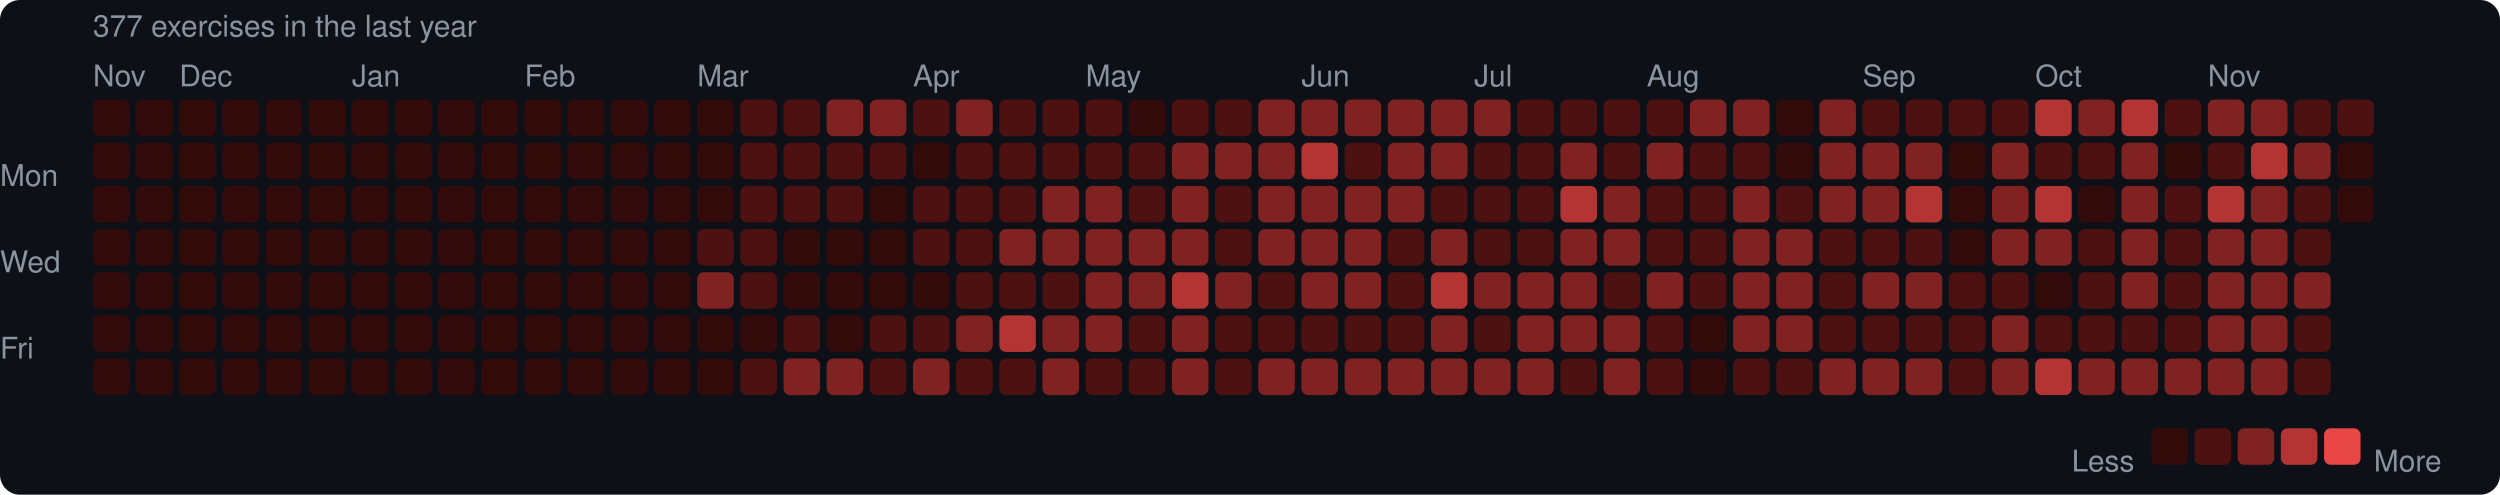
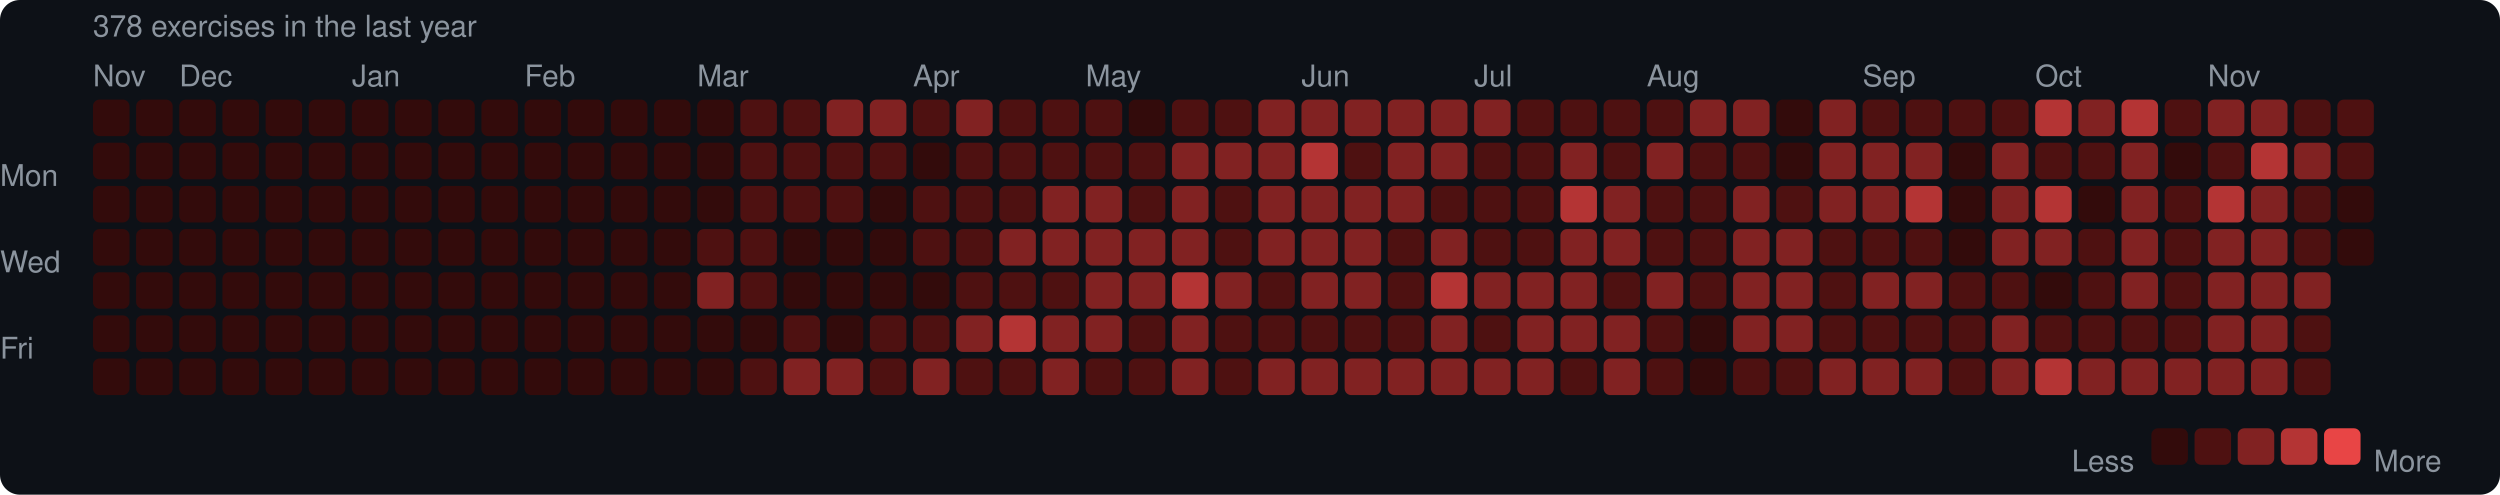
<svg xmlns="http://www.w3.org/2000/svg" width="753" height="149" viewBox="0 0 753 149">
  <rect width="753" height="149" rx="6" fill="#0d1117" />
  <style>text { font-family: -apple-system, BlinkMacSystemFont, "Segoe UI", Helvetica, Arial, sans-serif; fill: #8b949e; font-size: 9px; }</style>
-   <text x="28" y="11" font-size="9">377 exercises in the last year</text>
+   <text x="28" y="11" font-size="9">378 exercises in the last year</text>
  <text x="28" y="26">Nov</text>
  <text x="54" y="26">Dec</text>
  <text x="106" y="26">Jan</text>
  <text x="158" y="26">Feb</text>
  <text x="210" y="26">Mar</text>
  <text x="275" y="26">Apr</text>
  <text x="327" y="26">May</text>
  <text x="392" y="26">Jun</text>
  <text x="444" y="26">Jul</text>
  <text x="496" y="26">Aug</text>
  <text x="561" y="26">Sep</text>
  <text x="613" y="26">Oct</text>
  <text x="665" y="26">Nov</text>
  <text x="0" y="53" dominant-baseline="middle">Mon</text>
  <text x="0" y="79" dominant-baseline="middle">Wed</text>
  <text x="0" y="105" dominant-baseline="middle">Fri</text>
  <rect x="28" y="30" width="11" height="11" rx="2" fill="#330b0b" />
  <rect x="28" y="43" width="11" height="11" rx="2" fill="#330b0b" />
  <rect x="28" y="56" width="11" height="11" rx="2" fill="#330b0b" />
  <rect x="28" y="69" width="11" height="11" rx="2" fill="#330b0b" />
  <rect x="28" y="82" width="11" height="11" rx="2" fill="#330b0b" />
  <rect x="28" y="95" width="11" height="11" rx="2" fill="#330b0b" />
  <rect x="28" y="108" width="11" height="11" rx="2" fill="#330b0b" />
  <rect x="41" y="30" width="11" height="11" rx="2" fill="#330b0b" />
  <rect x="41" y="43" width="11" height="11" rx="2" fill="#330b0b" />
  <rect x="41" y="56" width="11" height="11" rx="2" fill="#330b0b" />
  <rect x="41" y="69" width="11" height="11" rx="2" fill="#330b0b" />
  <rect x="41" y="82" width="11" height="11" rx="2" fill="#330b0b" />
  <rect x="41" y="95" width="11" height="11" rx="2" fill="#330b0b" />
  <rect x="41" y="108" width="11" height="11" rx="2" fill="#330b0b" />
  <rect x="54" y="30" width="11" height="11" rx="2" fill="#330b0b" />
  <rect x="54" y="43" width="11" height="11" rx="2" fill="#330b0b" />
  <rect x="54" y="56" width="11" height="11" rx="2" fill="#330b0b" />
  <rect x="54" y="69" width="11" height="11" rx="2" fill="#330b0b" />
  <rect x="54" y="82" width="11" height="11" rx="2" fill="#330b0b" />
  <rect x="54" y="95" width="11" height="11" rx="2" fill="#330b0b" />
  <rect x="54" y="108" width="11" height="11" rx="2" fill="#330b0b" />
  <rect x="67" y="30" width="11" height="11" rx="2" fill="#330b0b" />
  <rect x="67" y="43" width="11" height="11" rx="2" fill="#330b0b" />
  <rect x="67" y="56" width="11" height="11" rx="2" fill="#330b0b" />
  <rect x="67" y="69" width="11" height="11" rx="2" fill="#330b0b" />
  <rect x="67" y="82" width="11" height="11" rx="2" fill="#330b0b" />
  <rect x="67" y="95" width="11" height="11" rx="2" fill="#330b0b" />
  <rect x="67" y="108" width="11" height="11" rx="2" fill="#330b0b" />
  <rect x="80" y="30" width="11" height="11" rx="2" fill="#330b0b" />
  <rect x="80" y="43" width="11" height="11" rx="2" fill="#330b0b" />
  <rect x="80" y="56" width="11" height="11" rx="2" fill="#330b0b" />
  <rect x="80" y="69" width="11" height="11" rx="2" fill="#330b0b" />
  <rect x="80" y="82" width="11" height="11" rx="2" fill="#330b0b" />
  <rect x="80" y="95" width="11" height="11" rx="2" fill="#330b0b" />
  <rect x="80" y="108" width="11" height="11" rx="2" fill="#330b0b" />
  <rect x="93" y="30" width="11" height="11" rx="2" fill="#330b0b" />
  <rect x="93" y="43" width="11" height="11" rx="2" fill="#330b0b" />
  <rect x="93" y="56" width="11" height="11" rx="2" fill="#330b0b" />
  <rect x="93" y="69" width="11" height="11" rx="2" fill="#330b0b" />
  <rect x="93" y="82" width="11" height="11" rx="2" fill="#330b0b" />
  <rect x="93" y="95" width="11" height="11" rx="2" fill="#330b0b" />
  <rect x="93" y="108" width="11" height="11" rx="2" fill="#330b0b" />
  <rect x="106" y="30" width="11" height="11" rx="2" fill="#330b0b" />
  <rect x="106" y="43" width="11" height="11" rx="2" fill="#330b0b" />
  <rect x="106" y="56" width="11" height="11" rx="2" fill="#330b0b" />
  <rect x="106" y="69" width="11" height="11" rx="2" fill="#330b0b" />
  <rect x="106" y="82" width="11" height="11" rx="2" fill="#330b0b" />
  <rect x="106" y="95" width="11" height="11" rx="2" fill="#330b0b" />
  <rect x="106" y="108" width="11" height="11" rx="2" fill="#330b0b" />
  <rect x="119" y="30" width="11" height="11" rx="2" fill="#330b0b" />
  <rect x="119" y="43" width="11" height="11" rx="2" fill="#330b0b" />
  <rect x="119" y="56" width="11" height="11" rx="2" fill="#330b0b" />
  <rect x="119" y="69" width="11" height="11" rx="2" fill="#330b0b" />
  <rect x="119" y="82" width="11" height="11" rx="2" fill="#330b0b" />
  <rect x="119" y="95" width="11" height="11" rx="2" fill="#330b0b" />
  <rect x="119" y="108" width="11" height="11" rx="2" fill="#330b0b" />
  <rect x="132" y="30" width="11" height="11" rx="2" fill="#330b0b" />
  <rect x="132" y="43" width="11" height="11" rx="2" fill="#330b0b" />
  <rect x="132" y="56" width="11" height="11" rx="2" fill="#330b0b" />
  <rect x="132" y="69" width="11" height="11" rx="2" fill="#330b0b" />
  <rect x="132" y="82" width="11" height="11" rx="2" fill="#330b0b" />
  <rect x="132" y="95" width="11" height="11" rx="2" fill="#330b0b" />
  <rect x="132" y="108" width="11" height="11" rx="2" fill="#330b0b" />
  <rect x="145" y="30" width="11" height="11" rx="2" fill="#330b0b" />
  <rect x="145" y="43" width="11" height="11" rx="2" fill="#330b0b" />
  <rect x="145" y="56" width="11" height="11" rx="2" fill="#330b0b" />
  <rect x="145" y="69" width="11" height="11" rx="2" fill="#330b0b" />
  <rect x="145" y="82" width="11" height="11" rx="2" fill="#330b0b" />
  <rect x="145" y="95" width="11" height="11" rx="2" fill="#330b0b" />
  <rect x="145" y="108" width="11" height="11" rx="2" fill="#330b0b" />
  <rect x="158" y="30" width="11" height="11" rx="2" fill="#330b0b" />
  <rect x="158" y="43" width="11" height="11" rx="2" fill="#330b0b" />
  <rect x="158" y="56" width="11" height="11" rx="2" fill="#330b0b" />
  <rect x="158" y="69" width="11" height="11" rx="2" fill="#330b0b" />
  <rect x="158" y="82" width="11" height="11" rx="2" fill="#330b0b" />
  <rect x="158" y="95" width="11" height="11" rx="2" fill="#330b0b" />
  <rect x="158" y="108" width="11" height="11" rx="2" fill="#330b0b" />
  <rect x="171" y="30" width="11" height="11" rx="2" fill="#330b0b" />
  <rect x="171" y="43" width="11" height="11" rx="2" fill="#330b0b" />
  <rect x="171" y="56" width="11" height="11" rx="2" fill="#330b0b" />
  <rect x="171" y="69" width="11" height="11" rx="2" fill="#330b0b" />
  <rect x="171" y="82" width="11" height="11" rx="2" fill="#330b0b" />
  <rect x="171" y="95" width="11" height="11" rx="2" fill="#330b0b" />
  <rect x="171" y="108" width="11" height="11" rx="2" fill="#330b0b" />
  <rect x="184" y="30" width="11" height="11" rx="2" fill="#330b0b" />
  <rect x="184" y="43" width="11" height="11" rx="2" fill="#330b0b" />
  <rect x="184" y="56" width="11" height="11" rx="2" fill="#330b0b" />
  <rect x="184" y="69" width="11" height="11" rx="2" fill="#330b0b" />
  <rect x="184" y="82" width="11" height="11" rx="2" fill="#330b0b" />
  <rect x="184" y="95" width="11" height="11" rx="2" fill="#330b0b" />
  <rect x="184" y="108" width="11" height="11" rx="2" fill="#330b0b" />
  <rect x="197" y="30" width="11" height="11" rx="2" fill="#330b0b" />
  <rect x="197" y="43" width="11" height="11" rx="2" fill="#330b0b" />
  <rect x="197" y="56" width="11" height="11" rx="2" fill="#330b0b" />
  <rect x="197" y="69" width="11" height="11" rx="2" fill="#330b0b" />
  <rect x="197" y="82" width="11" height="11" rx="2" fill="#330b0b" />
  <rect x="197" y="95" width="11" height="11" rx="2" fill="#330b0b" />
  <rect x="197" y="108" width="11" height="11" rx="2" fill="#330b0b" />
  <rect x="210" y="30" width="11" height="11" rx="2" fill="#330b0b" />
  <rect x="210" y="43" width="11" height="11" rx="2" fill="#330b0b" />
  <rect x="210" y="56" width="11" height="11" rx="2" fill="#330b0b" />
  <rect x="210" y="69" width="11" height="11" rx="2" fill="#4e1111" />
  <rect x="210" y="82" width="11" height="11" rx="2" fill="#812222" />
  <rect x="210" y="95" width="11" height="11" rx="2" fill="#330b0b" />
  <rect x="210" y="108" width="11" height="11" rx="2" fill="#330b0b" />
  <rect x="223" y="30" width="11" height="11" rx="2" fill="#4e1111" />
  <rect x="223" y="43" width="11" height="11" rx="2" fill="#4e1111" />
  <rect x="223" y="56" width="11" height="11" rx="2" fill="#4e1111" />
  <rect x="223" y="69" width="11" height="11" rx="2" fill="#4e1111" />
  <rect x="223" y="82" width="11" height="11" rx="2" fill="#4e1111" />
  <rect x="223" y="95" width="11" height="11" rx="2" fill="#330b0b" />
  <rect x="223" y="108" width="11" height="11" rx="2" fill="#4e1111" />
  <rect x="236" y="30" width="11" height="11" rx="2" fill="#4e1111" />
  <rect x="236" y="43" width="11" height="11" rx="2" fill="#4e1111" />
  <rect x="236" y="56" width="11" height="11" rx="2" fill="#4e1111" />
  <rect x="236" y="69" width="11" height="11" rx="2" fill="#330b0b" />
  <rect x="236" y="82" width="11" height="11" rx="2" fill="#330b0b" />
  <rect x="236" y="95" width="11" height="11" rx="2" fill="#4e1111" />
  <rect x="236" y="108" width="11" height="11" rx="2" fill="#812222" />
  <rect x="249" y="30" width="11" height="11" rx="2" fill="#812222" />
  <rect x="249" y="43" width="11" height="11" rx="2" fill="#4e1111" />
  <rect x="249" y="56" width="11" height="11" rx="2" fill="#4e1111" />
  <rect x="249" y="69" width="11" height="11" rx="2" fill="#330b0b" />
  <rect x="249" y="82" width="11" height="11" rx="2" fill="#330b0b" />
  <rect x="249" y="95" width="11" height="11" rx="2" fill="#330b0b" />
  <rect x="249" y="108" width="11" height="11" rx="2" fill="#812222" />
  <rect x="262" y="30" width="11" height="11" rx="2" fill="#812222" />
  <rect x="262" y="43" width="11" height="11" rx="2" fill="#4e1111" />
  <rect x="262" y="56" width="11" height="11" rx="2" fill="#330b0b" />
  <rect x="262" y="69" width="11" height="11" rx="2" fill="#330b0b" />
  <rect x="262" y="82" width="11" height="11" rx="2" fill="#330b0b" />
  <rect x="262" y="95" width="11" height="11" rx="2" fill="#4e1111" />
  <rect x="262" y="108" width="11" height="11" rx="2" fill="#4e1111" />
  <rect x="275" y="30" width="11" height="11" rx="2" fill="#4e1111" />
  <rect x="275" y="43" width="11" height="11" rx="2" fill="#330b0b" />
  <rect x="275" y="56" width="11" height="11" rx="2" fill="#4e1111" />
  <rect x="275" y="69" width="11" height="11" rx="2" fill="#4e1111" />
  <rect x="275" y="82" width="11" height="11" rx="2" fill="#330b0b" />
  <rect x="275" y="95" width="11" height="11" rx="2" fill="#4e1111" />
  <rect x="275" y="108" width="11" height="11" rx="2" fill="#812222" />
  <rect x="288" y="30" width="11" height="11" rx="2" fill="#812222" />
  <rect x="288" y="43" width="11" height="11" rx="2" fill="#4e1111" />
  <rect x="288" y="56" width="11" height="11" rx="2" fill="#4e1111" />
  <rect x="288" y="69" width="11" height="11" rx="2" fill="#4e1111" />
  <rect x="288" y="82" width="11" height="11" rx="2" fill="#4e1111" />
  <rect x="288" y="95" width="11" height="11" rx="2" fill="#812222" />
  <rect x="288" y="108" width="11" height="11" rx="2" fill="#4e1111" />
  <rect x="301" y="30" width="11" height="11" rx="2" fill="#4e1111" />
  <rect x="301" y="43" width="11" height="11" rx="2" fill="#4e1111" />
  <rect x="301" y="56" width="11" height="11" rx="2" fill="#4e1111" />
  <rect x="301" y="69" width="11" height="11" rx="2" fill="#812222" />
  <rect x="301" y="82" width="11" height="11" rx="2" fill="#4e1111" />
  <rect x="301" y="95" width="11" height="11" rx="2" fill="#b43434" />
  <rect x="301" y="108" width="11" height="11" rx="2" fill="#4e1111" />
  <rect x="314" y="30" width="11" height="11" rx="2" fill="#4e1111" />
  <rect x="314" y="43" width="11" height="11" rx="2" fill="#4e1111" />
  <rect x="314" y="56" width="11" height="11" rx="2" fill="#812222" />
  <rect x="314" y="69" width="11" height="11" rx="2" fill="#812222" />
  <rect x="314" y="82" width="11" height="11" rx="2" fill="#4e1111" />
  <rect x="314" y="95" width="11" height="11" rx="2" fill="#812222" />
  <rect x="314" y="108" width="11" height="11" rx="2" fill="#812222" />
  <rect x="327" y="30" width="11" height="11" rx="2" fill="#4e1111" />
  <rect x="327" y="43" width="11" height="11" rx="2" fill="#4e1111" />
  <rect x="327" y="56" width="11" height="11" rx="2" fill="#812222" />
  <rect x="327" y="69" width="11" height="11" rx="2" fill="#812222" />
  <rect x="327" y="82" width="11" height="11" rx="2" fill="#812222" />
  <rect x="327" y="95" width="11" height="11" rx="2" fill="#812222" />
  <rect x="327" y="108" width="11" height="11" rx="2" fill="#4e1111" />
  <rect x="340" y="30" width="11" height="11" rx="2" fill="#330b0b" />
  <rect x="340" y="43" width="11" height="11" rx="2" fill="#4e1111" />
  <rect x="340" y="56" width="11" height="11" rx="2" fill="#4e1111" />
  <rect x="340" y="69" width="11" height="11" rx="2" fill="#812222" />
  <rect x="340" y="82" width="11" height="11" rx="2" fill="#812222" />
  <rect x="340" y="95" width="11" height="11" rx="2" fill="#4e1111" />
  <rect x="340" y="108" width="11" height="11" rx="2" fill="#4e1111" />
  <rect x="353" y="30" width="11" height="11" rx="2" fill="#4e1111" />
  <rect x="353" y="43" width="11" height="11" rx="2" fill="#812222" />
  <rect x="353" y="56" width="11" height="11" rx="2" fill="#812222" />
  <rect x="353" y="69" width="11" height="11" rx="2" fill="#812222" />
  <rect x="353" y="82" width="11" height="11" rx="2" fill="#b43434" />
  <rect x="353" y="95" width="11" height="11" rx="2" fill="#812222" />
  <rect x="353" y="108" width="11" height="11" rx="2" fill="#812222" />
  <rect x="366" y="30" width="11" height="11" rx="2" fill="#4e1111" />
  <rect x="366" y="43" width="11" height="11" rx="2" fill="#812222" />
  <rect x="366" y="56" width="11" height="11" rx="2" fill="#4e1111" />
  <rect x="366" y="69" width="11" height="11" rx="2" fill="#4e1111" />
  <rect x="366" y="82" width="11" height="11" rx="2" fill="#812222" />
  <rect x="366" y="95" width="11" height="11" rx="2" fill="#4e1111" />
  <rect x="366" y="108" width="11" height="11" rx="2" fill="#4e1111" />
  <rect x="379" y="30" width="11" height="11" rx="2" fill="#812222" />
  <rect x="379" y="43" width="11" height="11" rx="2" fill="#812222" />
  <rect x="379" y="56" width="11" height="11" rx="2" fill="#812222" />
  <rect x="379" y="69" width="11" height="11" rx="2" fill="#812222" />
  <rect x="379" y="82" width="11" height="11" rx="2" fill="#4e1111" />
  <rect x="379" y="95" width="11" height="11" rx="2" fill="#4e1111" />
  <rect x="379" y="108" width="11" height="11" rx="2" fill="#812222" />
  <rect x="392" y="30" width="11" height="11" rx="2" fill="#812222" />
  <rect x="392" y="43" width="11" height="11" rx="2" fill="#b43434" />
  <rect x="392" y="56" width="11" height="11" rx="2" fill="#812222" />
  <rect x="392" y="69" width="11" height="11" rx="2" fill="#812222" />
  <rect x="392" y="82" width="11" height="11" rx="2" fill="#812222" />
  <rect x="392" y="95" width="11" height="11" rx="2" fill="#4e1111" />
  <rect x="392" y="108" width="11" height="11" rx="2" fill="#812222" />
  <rect x="405" y="30" width="11" height="11" rx="2" fill="#812222" />
  <rect x="405" y="43" width="11" height="11" rx="2" fill="#4e1111" />
  <rect x="405" y="56" width="11" height="11" rx="2" fill="#812222" />
  <rect x="405" y="69" width="11" height="11" rx="2" fill="#812222" />
  <rect x="405" y="82" width="11" height="11" rx="2" fill="#812222" />
  <rect x="405" y="95" width="11" height="11" rx="2" fill="#4e1111" />
  <rect x="405" y="108" width="11" height="11" rx="2" fill="#812222" />
  <rect x="418" y="30" width="11" height="11" rx="2" fill="#812222" />
  <rect x="418" y="43" width="11" height="11" rx="2" fill="#812222" />
  <rect x="418" y="56" width="11" height="11" rx="2" fill="#812222" />
  <rect x="418" y="69" width="11" height="11" rx="2" fill="#4e1111" />
  <rect x="418" y="82" width="11" height="11" rx="2" fill="#4e1111" />
  <rect x="418" y="95" width="11" height="11" rx="2" fill="#4e1111" />
  <rect x="418" y="108" width="11" height="11" rx="2" fill="#812222" />
  <rect x="431" y="30" width="11" height="11" rx="2" fill="#812222" />
  <rect x="431" y="43" width="11" height="11" rx="2" fill="#812222" />
  <rect x="431" y="56" width="11" height="11" rx="2" fill="#4e1111" />
  <rect x="431" y="69" width="11" height="11" rx="2" fill="#812222" />
  <rect x="431" y="82" width="11" height="11" rx="2" fill="#b43434" />
  <rect x="431" y="95" width="11" height="11" rx="2" fill="#812222" />
  <rect x="431" y="108" width="11" height="11" rx="2" fill="#812222" />
  <rect x="444" y="30" width="11" height="11" rx="2" fill="#812222" />
  <rect x="444" y="43" width="11" height="11" rx="2" fill="#4e1111" />
  <rect x="444" y="56" width="11" height="11" rx="2" fill="#4e1111" />
  <rect x="444" y="69" width="11" height="11" rx="2" fill="#4e1111" />
  <rect x="444" y="82" width="11" height="11" rx="2" fill="#812222" />
  <rect x="444" y="95" width="11" height="11" rx="2" fill="#4e1111" />
  <rect x="444" y="108" width="11" height="11" rx="2" fill="#812222" />
  <rect x="457" y="30" width="11" height="11" rx="2" fill="#4e1111" />
  <rect x="457" y="43" width="11" height="11" rx="2" fill="#4e1111" />
  <rect x="457" y="56" width="11" height="11" rx="2" fill="#4e1111" />
  <rect x="457" y="69" width="11" height="11" rx="2" fill="#4e1111" />
  <rect x="457" y="82" width="11" height="11" rx="2" fill="#812222" />
  <rect x="457" y="95" width="11" height="11" rx="2" fill="#812222" />
  <rect x="457" y="108" width="11" height="11" rx="2" fill="#812222" />
  <rect x="470" y="30" width="11" height="11" rx="2" fill="#4e1111" />
  <rect x="470" y="43" width="11" height="11" rx="2" fill="#812222" />
  <rect x="470" y="56" width="11" height="11" rx="2" fill="#b43434" />
  <rect x="470" y="69" width="11" height="11" rx="2" fill="#812222" />
  <rect x="470" y="82" width="11" height="11" rx="2" fill="#812222" />
  <rect x="470" y="95" width="11" height="11" rx="2" fill="#812222" />
  <rect x="470" y="108" width="11" height="11" rx="2" fill="#4e1111" />
  <rect x="483" y="30" width="11" height="11" rx="2" fill="#4e1111" />
  <rect x="483" y="43" width="11" height="11" rx="2" fill="#4e1111" />
  <rect x="483" y="56" width="11" height="11" rx="2" fill="#812222" />
  <rect x="483" y="69" width="11" height="11" rx="2" fill="#812222" />
  <rect x="483" y="82" width="11" height="11" rx="2" fill="#4e1111" />
  <rect x="483" y="95" width="11" height="11" rx="2" fill="#812222" />
  <rect x="483" y="108" width="11" height="11" rx="2" fill="#812222" />
  <rect x="496" y="30" width="11" height="11" rx="2" fill="#4e1111" />
  <rect x="496" y="43" width="11" height="11" rx="2" fill="#812222" />
  <rect x="496" y="56" width="11" height="11" rx="2" fill="#4e1111" />
  <rect x="496" y="69" width="11" height="11" rx="2" fill="#4e1111" />
  <rect x="496" y="82" width="11" height="11" rx="2" fill="#812222" />
  <rect x="496" y="95" width="11" height="11" rx="2" fill="#4e1111" />
  <rect x="496" y="108" width="11" height="11" rx="2" fill="#4e1111" />
  <rect x="509" y="30" width="11" height="11" rx="2" fill="#812222" />
  <rect x="509" y="43" width="11" height="11" rx="2" fill="#4e1111" />
  <rect x="509" y="56" width="11" height="11" rx="2" fill="#4e1111" />
  <rect x="509" y="69" width="11" height="11" rx="2" fill="#4e1111" />
  <rect x="509" y="82" width="11" height="11" rx="2" fill="#4e1111" />
  <rect x="509" y="95" width="11" height="11" rx="2" fill="#330b0b" />
  <rect x="509" y="108" width="11" height="11" rx="2" fill="#330b0b" />
  <rect x="522" y="30" width="11" height="11" rx="2" fill="#812222" />
  <rect x="522" y="43" width="11" height="11" rx="2" fill="#4e1111" />
  <rect x="522" y="56" width="11" height="11" rx="2" fill="#812222" />
  <rect x="522" y="69" width="11" height="11" rx="2" fill="#812222" />
  <rect x="522" y="82" width="11" height="11" rx="2" fill="#812222" />
  <rect x="522" y="95" width="11" height="11" rx="2" fill="#812222" />
  <rect x="522" y="108" width="11" height="11" rx="2" fill="#4e1111" />
  <rect x="535" y="30" width="11" height="11" rx="2" fill="#330b0b" />
  <rect x="535" y="43" width="11" height="11" rx="2" fill="#330b0b" />
  <rect x="535" y="56" width="11" height="11" rx="2" fill="#4e1111" />
  <rect x="535" y="69" width="11" height="11" rx="2" fill="#812222" />
  <rect x="535" y="82" width="11" height="11" rx="2" fill="#812222" />
  <rect x="535" y="95" width="11" height="11" rx="2" fill="#812222" />
  <rect x="535" y="108" width="11" height="11" rx="2" fill="#4e1111" />
  <rect x="548" y="30" width="11" height="11" rx="2" fill="#812222" />
  <rect x="548" y="43" width="11" height="11" rx="2" fill="#812222" />
  <rect x="548" y="56" width="11" height="11" rx="2" fill="#812222" />
  <rect x="548" y="69" width="11" height="11" rx="2" fill="#4e1111" />
  <rect x="548" y="82" width="11" height="11" rx="2" fill="#4e1111" />
  <rect x="548" y="95" width="11" height="11" rx="2" fill="#4e1111" />
  <rect x="548" y="108" width="11" height="11" rx="2" fill="#812222" />
  <rect x="561" y="30" width="11" height="11" rx="2" fill="#4e1111" />
  <rect x="561" y="43" width="11" height="11" rx="2" fill="#812222" />
  <rect x="561" y="56" width="11" height="11" rx="2" fill="#812222" />
  <rect x="561" y="69" width="11" height="11" rx="2" fill="#4e1111" />
  <rect x="561" y="82" width="11" height="11" rx="2" fill="#812222" />
  <rect x="561" y="95" width="11" height="11" rx="2" fill="#4e1111" />
  <rect x="561" y="108" width="11" height="11" rx="2" fill="#812222" />
  <rect x="574" y="30" width="11" height="11" rx="2" fill="#4e1111" />
  <rect x="574" y="43" width="11" height="11" rx="2" fill="#812222" />
  <rect x="574" y="56" width="11" height="11" rx="2" fill="#b43434" />
  <rect x="574" y="69" width="11" height="11" rx="2" fill="#4e1111" />
  <rect x="574" y="82" width="11" height="11" rx="2" fill="#812222" />
  <rect x="574" y="95" width="11" height="11" rx="2" fill="#4e1111" />
  <rect x="574" y="108" width="11" height="11" rx="2" fill="#812222" />
  <rect x="587" y="30" width="11" height="11" rx="2" fill="#4e1111" />
  <rect x="587" y="43" width="11" height="11" rx="2" fill="#330b0b" />
  <rect x="587" y="56" width="11" height="11" rx="2" fill="#330b0b" />
  <rect x="587" y="69" width="11" height="11" rx="2" fill="#330b0b" />
  <rect x="587" y="82" width="11" height="11" rx="2" fill="#4e1111" />
  <rect x="587" y="95" width="11" height="11" rx="2" fill="#4e1111" />
  <rect x="587" y="108" width="11" height="11" rx="2" fill="#4e1111" />
  <rect x="600" y="30" width="11" height="11" rx="2" fill="#4e1111" />
  <rect x="600" y="43" width="11" height="11" rx="2" fill="#812222" />
  <rect x="600" y="56" width="11" height="11" rx="2" fill="#812222" />
  <rect x="600" y="69" width="11" height="11" rx="2" fill="#812222" />
  <rect x="600" y="82" width="11" height="11" rx="2" fill="#4e1111" />
  <rect x="600" y="95" width="11" height="11" rx="2" fill="#812222" />
  <rect x="600" y="108" width="11" height="11" rx="2" fill="#812222" />
  <rect x="613" y="30" width="11" height="11" rx="2" fill="#b43434" />
  <rect x="613" y="43" width="11" height="11" rx="2" fill="#4e1111" />
  <rect x="613" y="56" width="11" height="11" rx="2" fill="#b43434" />
  <rect x="613" y="69" width="11" height="11" rx="2" fill="#812222" />
  <rect x="613" y="82" width="11" height="11" rx="2" fill="#330b0b" />
  <rect x="613" y="95" width="11" height="11" rx="2" fill="#4e1111" />
  <rect x="613" y="108" width="11" height="11" rx="2" fill="#b43434" />
  <rect x="626" y="30" width="11" height="11" rx="2" fill="#812222" />
  <rect x="626" y="43" width="11" height="11" rx="2" fill="#4e1111" />
  <rect x="626" y="56" width="11" height="11" rx="2" fill="#330b0b" />
  <rect x="626" y="69" width="11" height="11" rx="2" fill="#4e1111" />
  <rect x="626" y="82" width="11" height="11" rx="2" fill="#4e1111" />
  <rect x="626" y="95" width="11" height="11" rx="2" fill="#4e1111" />
  <rect x="626" y="108" width="11" height="11" rx="2" fill="#812222" />
  <rect x="639" y="30" width="11" height="11" rx="2" fill="#b43434" />
  <rect x="639" y="43" width="11" height="11" rx="2" fill="#812222" />
  <rect x="639" y="56" width="11" height="11" rx="2" fill="#812222" />
  <rect x="639" y="69" width="11" height="11" rx="2" fill="#812222" />
  <rect x="639" y="82" width="11" height="11" rx="2" fill="#812222" />
  <rect x="639" y="95" width="11" height="11" rx="2" fill="#4e1111" />
  <rect x="639" y="108" width="11" height="11" rx="2" fill="#812222" />
  <rect x="652" y="30" width="11" height="11" rx="2" fill="#4e1111" />
  <rect x="652" y="43" width="11" height="11" rx="2" fill="#330b0b" />
  <rect x="652" y="56" width="11" height="11" rx="2" fill="#4e1111" />
  <rect x="652" y="69" width="11" height="11" rx="2" fill="#4e1111" />
  <rect x="652" y="82" width="11" height="11" rx="2" fill="#4e1111" />
  <rect x="652" y="95" width="11" height="11" rx="2" fill="#4e1111" />
  <rect x="652" y="108" width="11" height="11" rx="2" fill="#812222" />
  <rect x="665" y="30" width="11" height="11" rx="2" fill="#812222" />
  <rect x="665" y="43" width="11" height="11" rx="2" fill="#4e1111" />
  <rect x="665" y="56" width="11" height="11" rx="2" fill="#b43434" />
  <rect x="665" y="69" width="11" height="11" rx="2" fill="#812222" />
  <rect x="665" y="82" width="11" height="11" rx="2" fill="#812222" />
  <rect x="665" y="95" width="11" height="11" rx="2" fill="#812222" />
  <rect x="665" y="108" width="11" height="11" rx="2" fill="#812222" />
  <rect x="678" y="30" width="11" height="11" rx="2" fill="#812222" />
  <rect x="678" y="43" width="11" height="11" rx="2" fill="#b43434" />
  <rect x="678" y="56" width="11" height="11" rx="2" fill="#812222" />
  <rect x="678" y="69" width="11" height="11" rx="2" fill="#812222" />
  <rect x="678" y="82" width="11" height="11" rx="2" fill="#812222" />
  <rect x="678" y="95" width="11" height="11" rx="2" fill="#812222" />
  <rect x="678" y="108" width="11" height="11" rx="2" fill="#812222" />
  <rect x="691" y="30" width="11" height="11" rx="2" fill="#4e1111" />
  <rect x="691" y="43" width="11" height="11" rx="2" fill="#812222" />
  <rect x="691" y="56" width="11" height="11" rx="2" fill="#4e1111" />
  <rect x="691" y="69" width="11" height="11" rx="2" fill="#4e1111" />
  <rect x="691" y="82" width="11" height="11" rx="2" fill="#812222" />
  <rect x="691" y="95" width="11" height="11" rx="2" fill="#4e1111" />
  <rect x="691" y="108" width="11" height="11" rx="2" fill="#4e1111" />
  <rect x="704" y="30" width="11" height="11" rx="2" fill="#4e1111" />
-   <rect x="704" y="43" width="11" height="11" rx="2" fill="#330b0b" />
+   <rect x="704" y="43" width="11" height="11" rx="2" fill="#4e1111" />
  <rect x="704" y="56" width="11" height="11" rx="2" fill="#330b0b" />
+   <rect x="704" y="69" width="11" height="11" rx="2" fill="#330b0b" />
  <text x="624" y="139" dominant-baseline="middle">Less</text>
  <rect x="648" y="129" width="11" height="11" rx="2" fill="#330b0b" />
  <rect x="661" y="129" width="11" height="11" rx="2" fill="#4e1111" />
  <rect x="674" y="129" width="11" height="11" rx="2" fill="#812222" />
  <rect x="687" y="129" width="11" height="11" rx="2" fill="#b43434" />
  <rect x="700" y="129" width="11" height="11" rx="2" fill="#e84545" />
  <text x="715" y="139" dominant-baseline="middle">More</text>
</svg>
